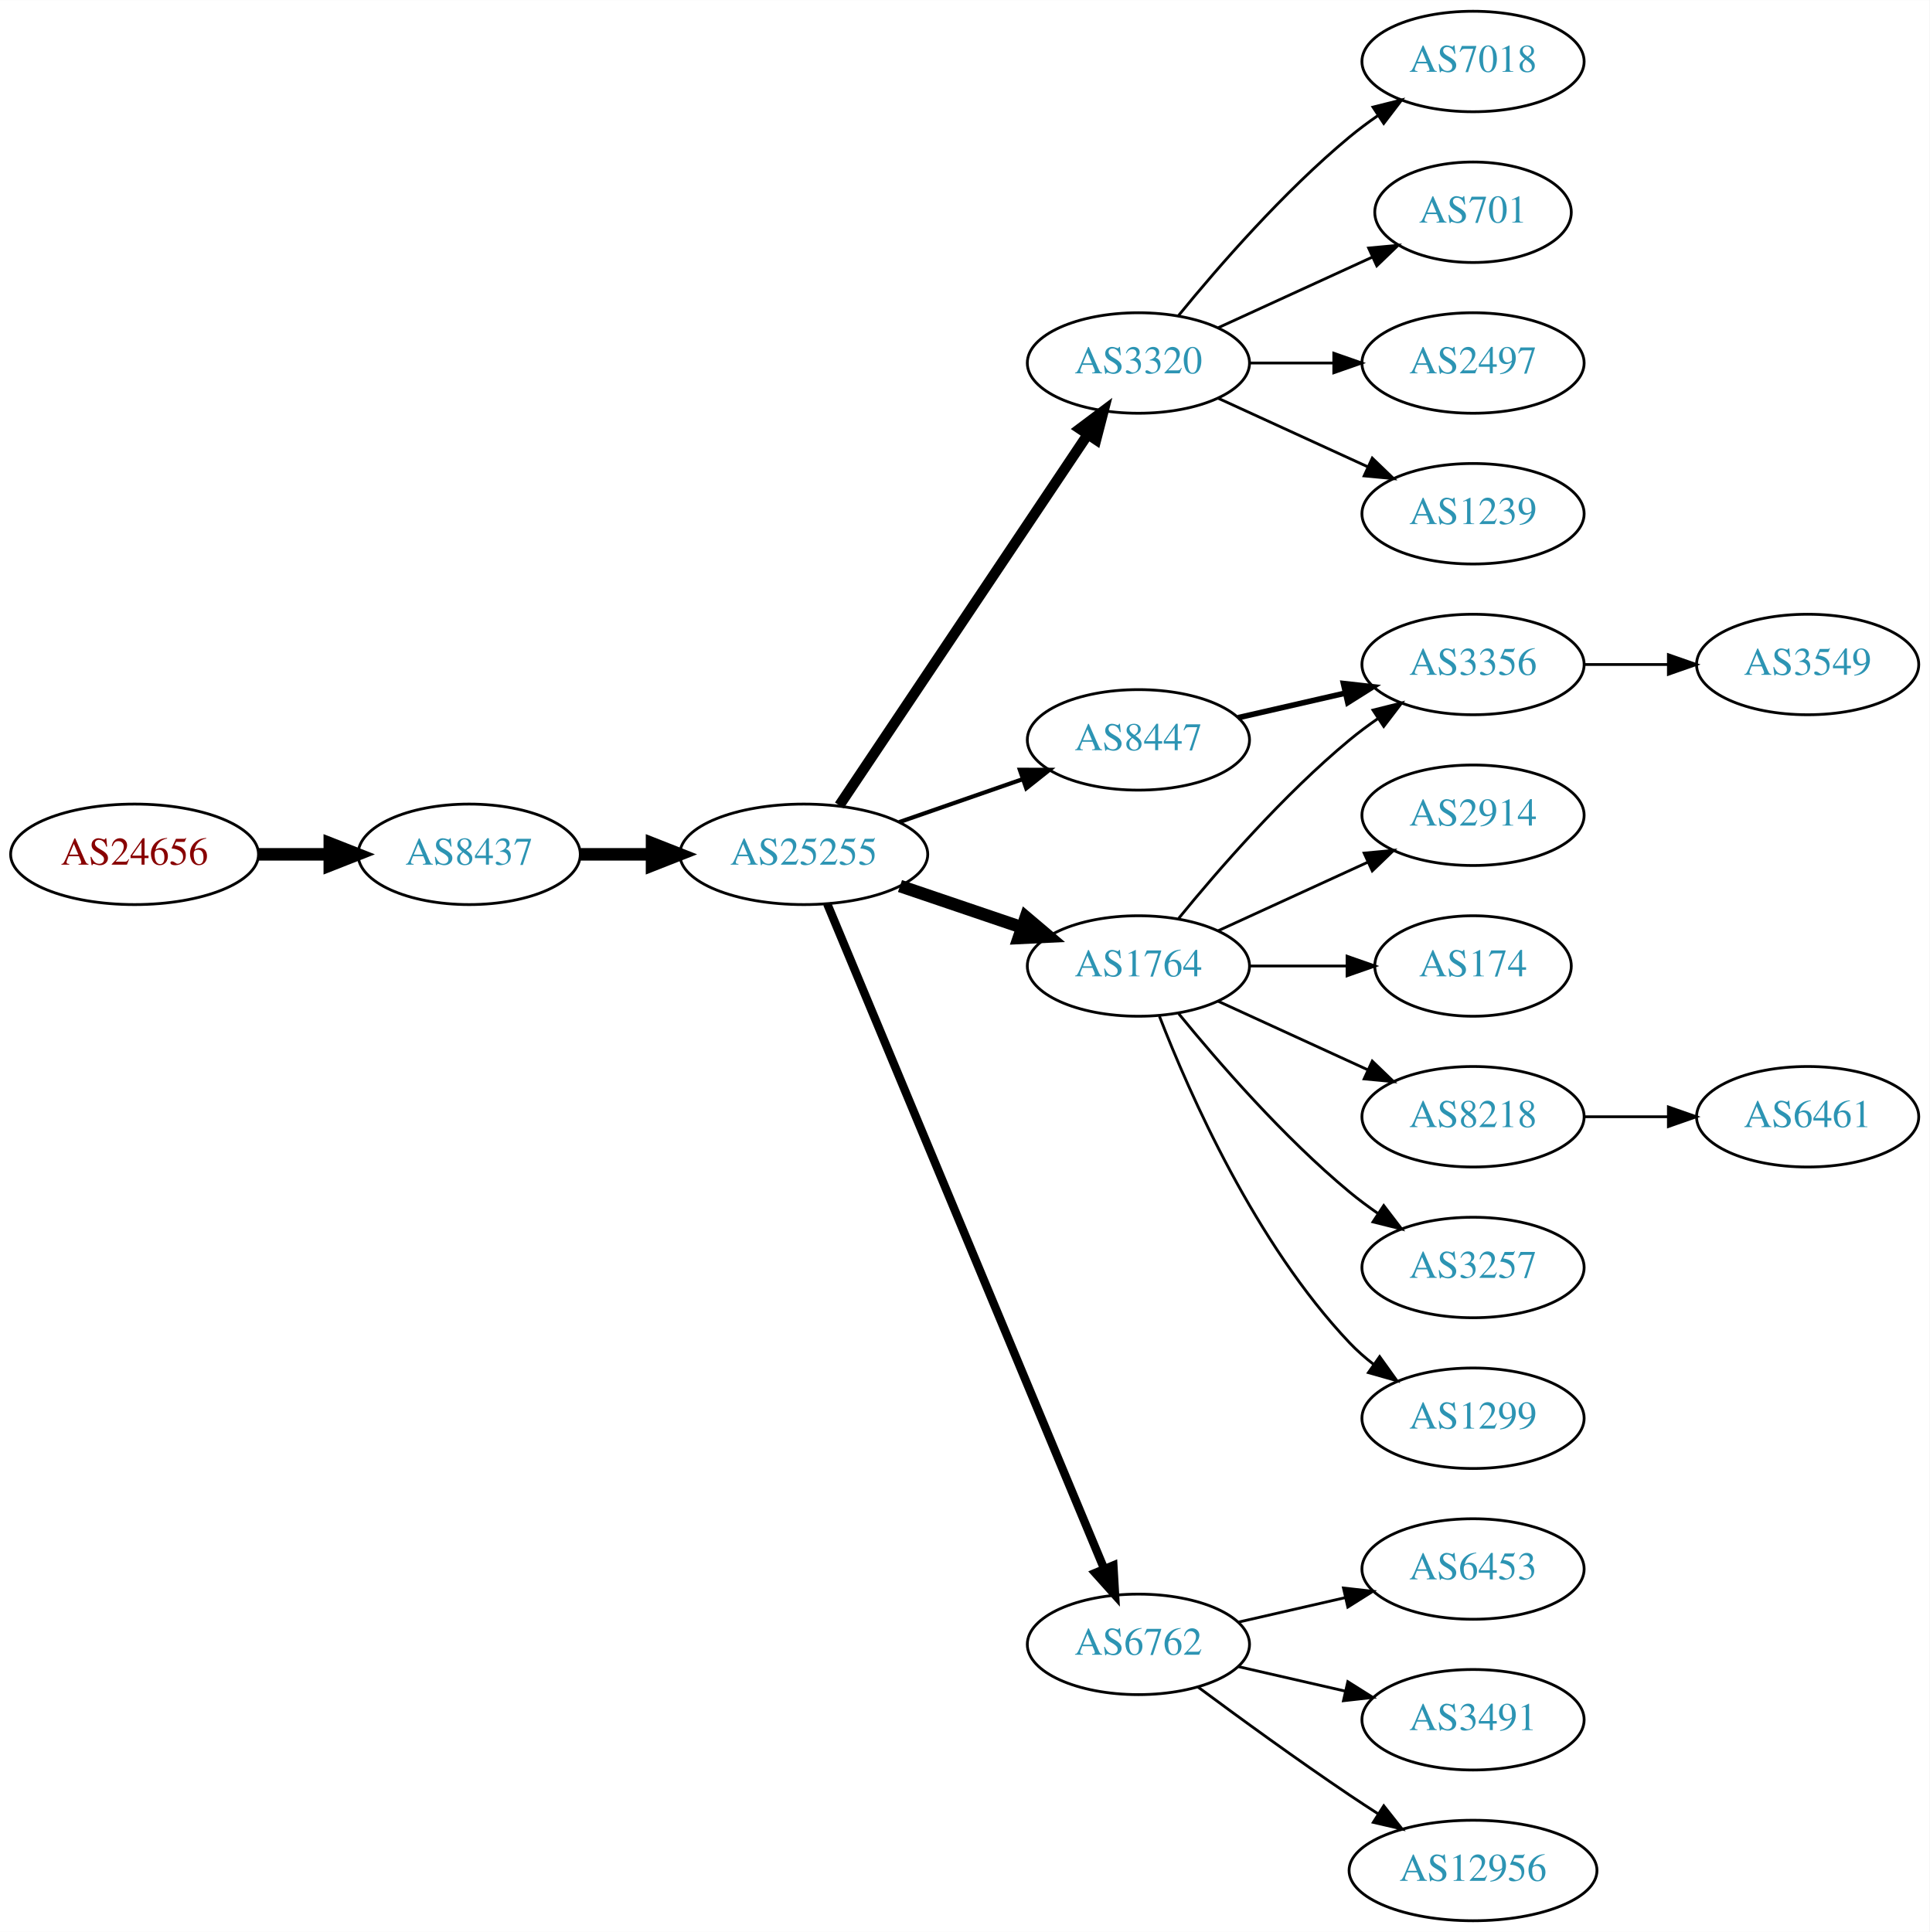
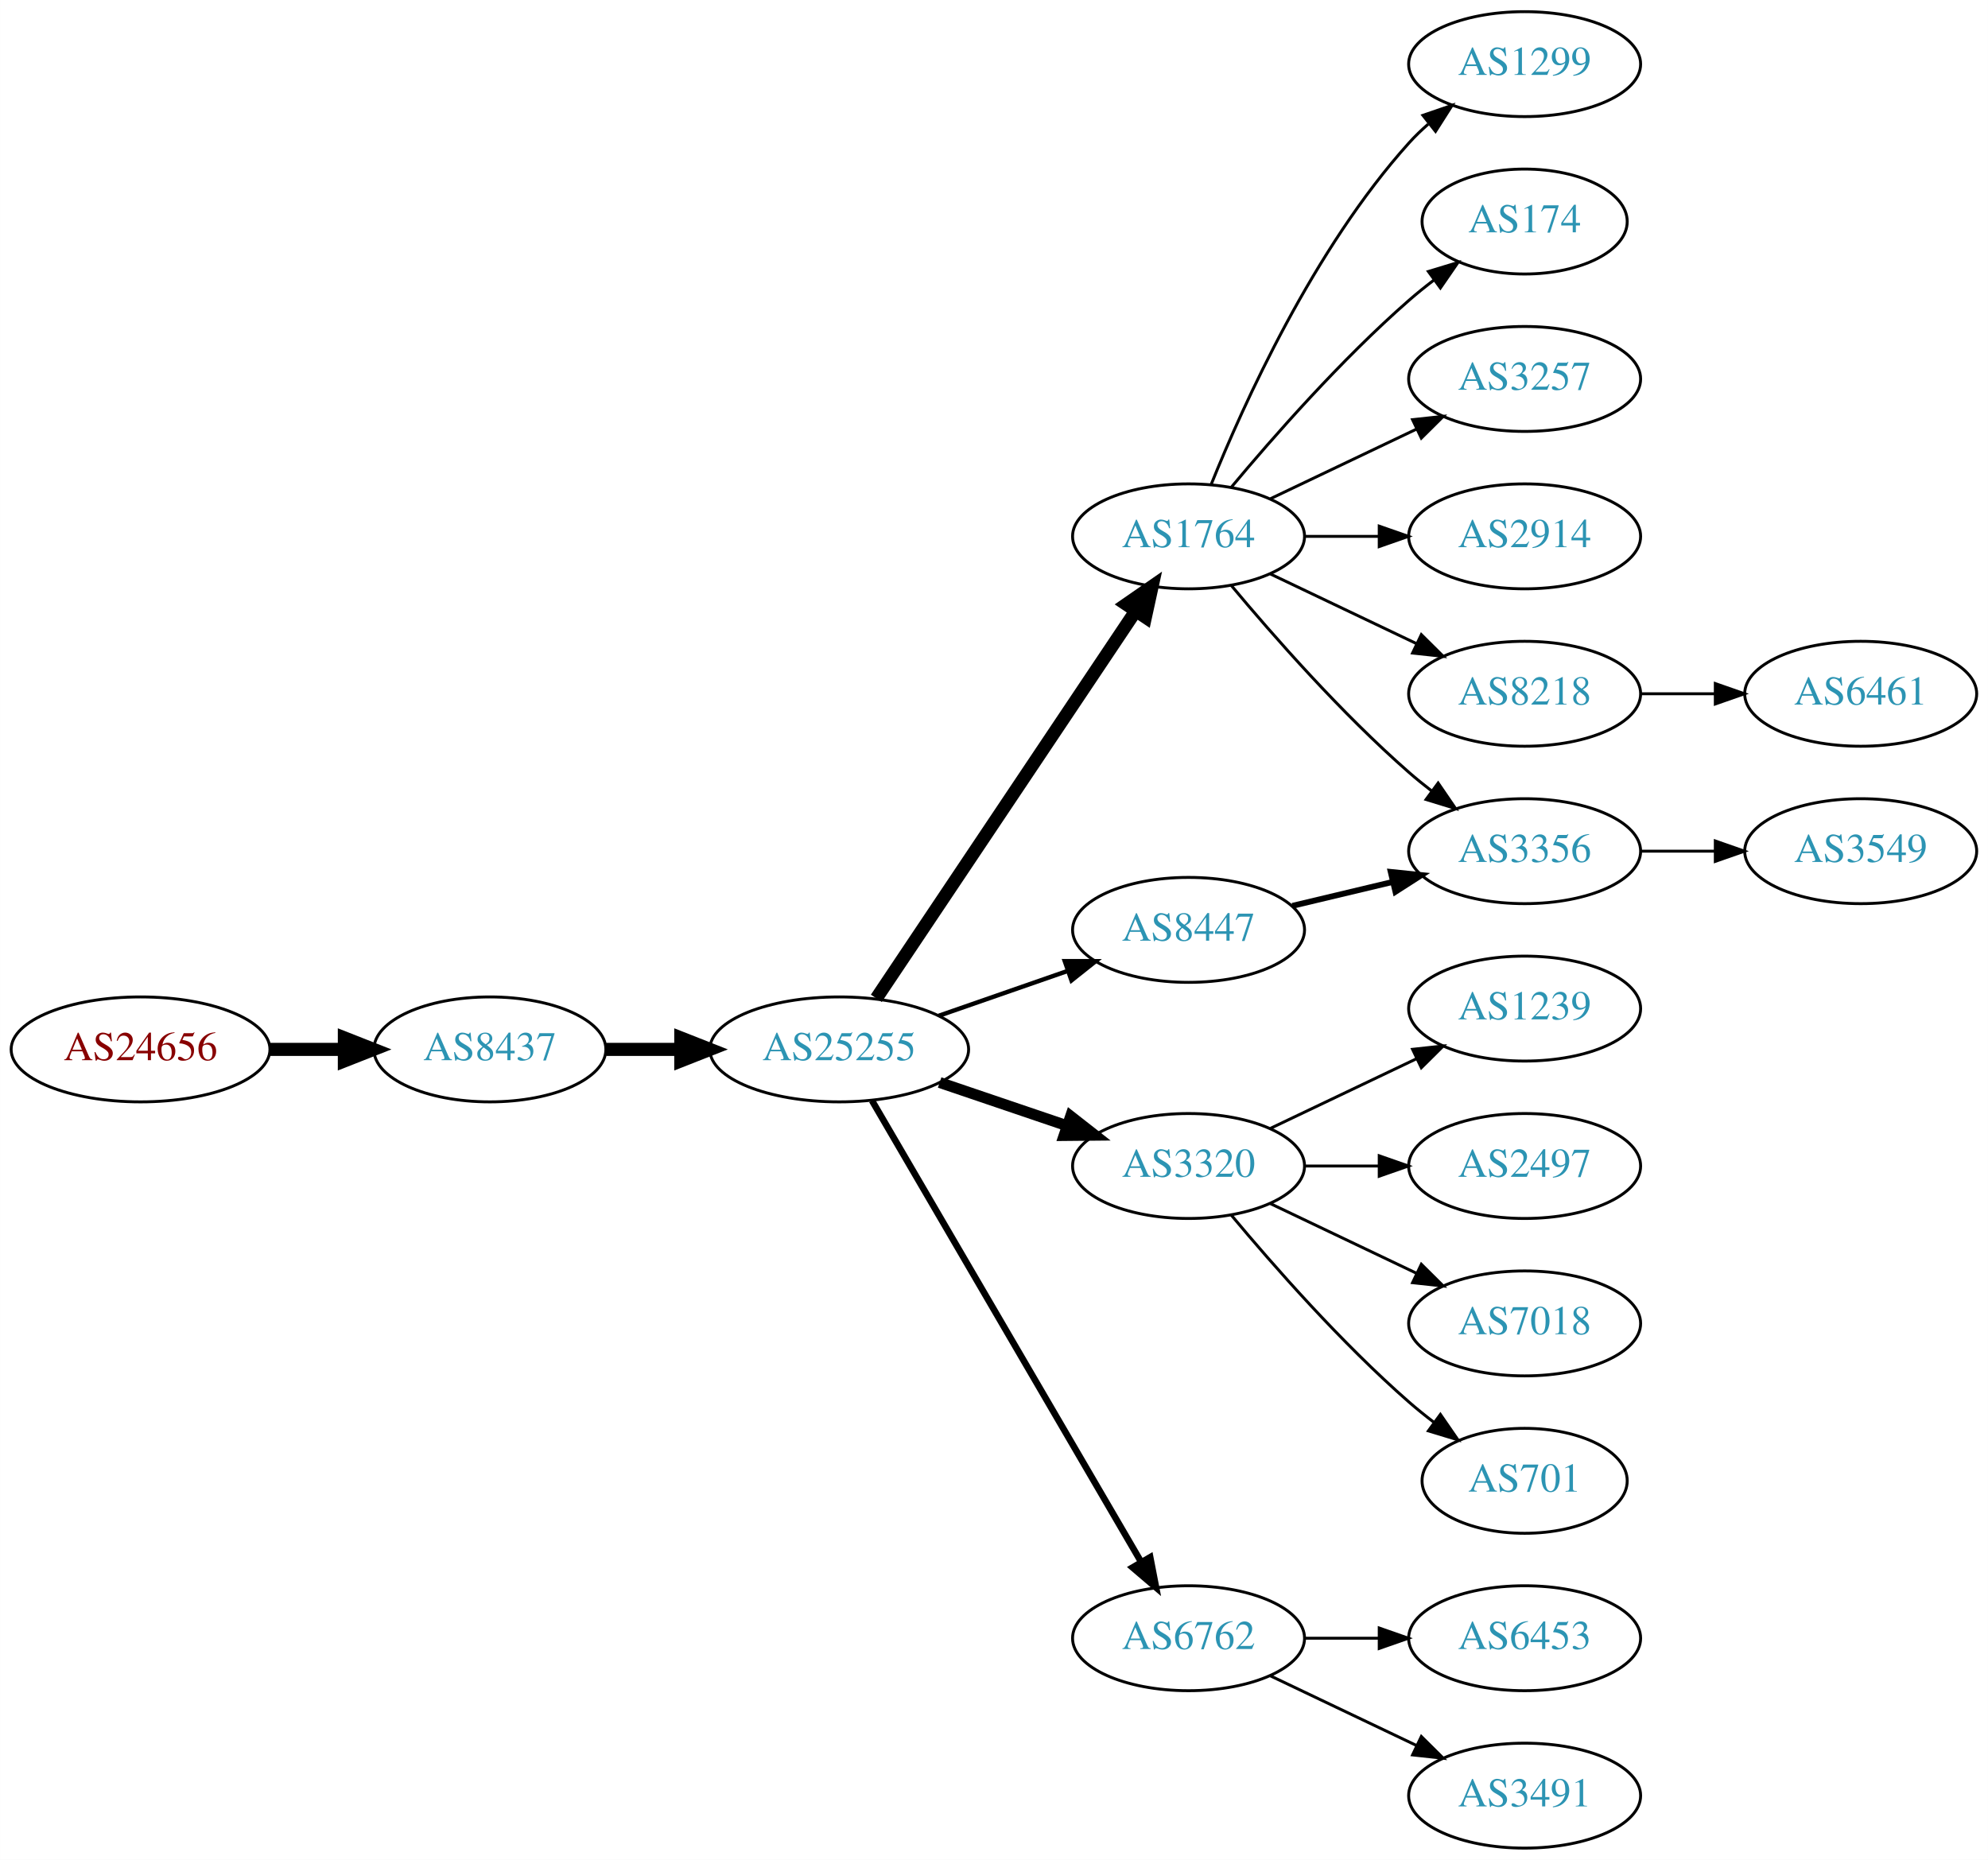
- <svg xmlns="http://www.w3.org/2000/svg" xmlns:xlink="http://www.w3.org/1999/xlink" width="691pt" height="692pt" viewBox="0.00 0.00 691.06 692.00">
-   <g id="graph0" class="graph" transform="scale(1 1) rotate(0) translate(4 688)">
-     <polygon fill="white" stroke="none" points="-4,4 -4,-688 687.055,-688 687.055,4 -4,4" />
+ <svg xmlns="http://www.w3.org/2000/svg" xmlns:xlink="http://www.w3.org/1999/xlink" width="682pt" height="638pt" viewBox="0.00 0.00 681.96 638.00">
+   <g id="graph0" class="graph" transform="scale(1 1) rotate(0) translate(4 634)">
+     <polygon fill="white" stroke="none" points="-4,4 -4,-634 677.956,-634 677.956,4 -4,4" />
    <g id="node1" class="node">
      <g id="a_node1">
        <a xlink:href="/asn/24656" xlink:title="AS24656 ~ ARZ Allgemeines Rechenzentrum GmbH [AT]">
-           <ellipse fill="#ffffff" stroke="black" cx="44.196" cy="-382" rx="44.393" ry="18" />
-           <text text-anchor="middle" x="44.196" y="-378.3" font-family="Times,serif" font-size="14.00" fill="#880000">AS24656</text>
+           <ellipse fill="#ffffff" stroke="black" cx="44.196" cy="-274" rx="44.393" ry="18" />
+           <text text-anchor="middle" x="44.196" y="-270.3" font-family="Times,serif" font-size="14.00" fill="#880000">AS24656</text>
        </a>
      </g>
    </g>
    <g id="node2" class="node">
      <g id="a_node2">
        <a xlink:href="/asn/8437" xlink:title="AS8437 ~ Hutchison Drei Austria GmbH [AT]">
-           <ellipse fill="#ffffff" stroke="black" cx="164.039" cy="-382" rx="39.794" ry="18" />
-           <text text-anchor="middle" x="164.039" y="-378.3" font-family="Times,serif" font-size="14.00" fill="#2c94b3">AS8437</text>
+           <ellipse fill="#ffffff" stroke="black" cx="164.039" cy="-274" rx="39.794" ry="18" />
+           <text text-anchor="middle" x="164.039" y="-270.3" font-family="Times,serif" font-size="14.00" fill="#2c94b3">AS8437</text>
        </a>
      </g>
    </g>
    <g id="edge1" class="edge">
-       <path fill="none" stroke="black" stroke-width="4.5" d="M88.407,-382C96.72,-382 105.482,-382 113.965,-382" />
-       <polygon fill="black" stroke="black" stroke-width="4.5" points="114.123,-385.938 124.123,-382 114.123,-378.063 114.123,-385.938" />
+       <path fill="none" stroke="black" stroke-width="4.5" d="M88.407,-274C96.72,-274 105.482,-274 113.965,-274" />
+       <polygon fill="black" stroke="black" stroke-width="4.5" points="114.123,-277.938 124.123,-274 114.123,-270.063 114.123,-277.938" />
    </g>
    <g id="node3" class="node">
      <g id="a_node3">
        <a xlink:href="/asn/25255" xlink:title="AS25255 ~ ==&gt; TELE2 AUSTRIA &lt;== [AT]">
-           <ellipse fill="#ffffff" stroke="black" cx="283.881" cy="-382" rx="44.393" ry="18" />
-           <text text-anchor="middle" x="283.881" y="-378.3" font-family="Times,serif" font-size="14.00" fill="#2c94b3">AS25255</text>
+           <ellipse fill="#ffffff" stroke="black" cx="283.881" cy="-274" rx="44.393" ry="18" />
+           <text text-anchor="middle" x="283.881" y="-270.3" font-family="Times,serif" font-size="14.00" fill="#2c94b3">AS25255</text>
        </a>
      </g>
    </g>
    <g id="edge2" class="edge">
-       <path fill="none" stroke="black" stroke-width="4.5" d="M203.951,-382C212.054,-382 220.729,-382 229.255,-382" />
-       <polygon fill="black" stroke="black" stroke-width="4.5" points="229.533,-385.938 239.533,-382 229.533,-378.063 229.533,-385.938" />
+       <path fill="none" stroke="black" stroke-width="4.5" d="M203.951,-274C212.054,-274 220.729,-274 229.255,-274" />
+       <polygon fill="black" stroke="black" stroke-width="4.5" points="229.533,-277.938 239.533,-274 229.533,-270.063 229.533,-277.938" />
    </g>
    <g id="node4" class="node">
      <g id="a_node4">
-         <a xlink:href="/asn/3320" xlink:title="AS3320 ~ DTAG [DE]">
-           <ellipse fill="#ffffff" stroke="black" cx="403.724" cy="-558" rx="39.794" ry="18" />
-           <text text-anchor="middle" x="403.724" y="-554.3" font-family="Times,serif" font-size="14.00" fill="#2c94b3">AS3320</text>
+         <a xlink:href="/asn/1764" xlink:title="AS1764 ~ NEXTLAYER-AS [AT]">
+           <ellipse fill="#ffffff" stroke="black" cx="403.724" cy="-450" rx="39.794" ry="18" />
+           <text text-anchor="middle" x="403.724" y="-446.3" font-family="Times,serif" font-size="14.00" fill="#2c94b3">AS1764</text>
        </a>
      </g>
    </g>
    <g id="edge3" class="edge">
-       <path fill="none" stroke="black" stroke-width="3.75" d="M296.611,-399.519C317.488,-430.699 361.176,-495.948 385.48,-532.245" />
-       <polygon fill="black" stroke="black" stroke-width="3.75" points="382.743,-534.449 391.215,-540.811 388.56,-530.555 382.743,-534.449" />
+       <path fill="none" stroke="black" stroke-width="4.5" d="M296.611,-291.519C317.488,-322.699 361.176,-387.948 385.48,-424.245" />
+       <polygon fill="black" stroke="black" stroke-width="4.5" points="382.379,-426.693 391.215,-432.811 388.923,-422.311 382.379,-426.693" />
    </g>
    <g id="node5" class="node">
      <g id="a_node5">
-         <a xlink:href="/asn/1764" xlink:title="AS1764 ~ NEXTLAYER-AS [AT]">
-           <ellipse fill="#ffffff" stroke="black" cx="403.724" cy="-342" rx="39.794" ry="18" />
-           <text text-anchor="middle" x="403.724" y="-338.3" font-family="Times,serif" font-size="14.00" fill="#2c94b3">AS1764</text>
+         <a xlink:href="/asn/3320" xlink:title="AS3320 ~ DTAG [DE]">
+           <ellipse fill="#ffffff" stroke="black" cx="403.724" cy="-234" rx="39.794" ry="18" />
+           <text text-anchor="middle" x="403.724" y="-230.3" font-family="Times,serif" font-size="14.00" fill="#2c94b3">AS3320</text>
        </a>
      </g>
    </g>
    <g id="edge4" class="edge">
-       <path fill="none" stroke="black" stroke-width="4.5" d="M318.335,-370.645C331.936,-366.028 347.778,-360.651 362.039,-355.81" />
-       <polygon fill="black" stroke="black" stroke-width="4.5" points="363.409,-359.503 371.613,-352.56 360.878,-352.046 363.409,-359.503" />
+       <path fill="none" stroke="black" stroke-width="3.75" d="M318.335,-262.645C331.936,-258.028 347.778,-252.651 362.039,-247.81" />
+       <polygon fill="black" stroke="black" stroke-width="3.75" points="363.268,-251.089 371.613,-244.56 361.018,-244.46 363.268,-251.089" />
    </g>
    <g id="node6" class="node">
      <g id="a_node6">
-         <a xlink:href="/asn/8447" xlink:title="AS8447 ~ A1 Telekom Austria AG [AT]">
-           <ellipse fill="#ffffff" stroke="black" cx="403.724" cy="-423" rx="39.794" ry="18" />
-           <text text-anchor="middle" x="403.724" y="-419.3" font-family="Times,serif" font-size="14.00" fill="#2c94b3">AS8447</text>
+         <a xlink:href="/asn/6762" xlink:title="AS6762 ~ TELECOM ITALIA SPARKLE S.p.A. [IT]">
+           <ellipse fill="#ffffff" stroke="black" cx="403.724" cy="-72" rx="39.794" ry="18" />
+           <text text-anchor="middle" x="403.724" y="-68.3" font-family="Times,serif" font-size="14.00" fill="#2c94b3">AS6762</text>
        </a>
      </g>
    </g>
    <g id="edge5" class="edge">
-       <path fill="none" stroke="black" stroke-width="1.5" d="M318.021,-393.53C331.738,-398.302 347.777,-403.883 362.187,-408.896" />
-       <polygon fill="black" stroke="black" stroke-width="1.5" points="361.259,-412.279 371.853,-412.26 363.559,-405.668 361.259,-412.279" />
+       <path fill="none" stroke="black" stroke-width="2.25" d="M295.133,-256.427C315.905,-220.821 363.053,-140.002 387.455,-98.173" />
+       <polygon fill="black" stroke="black" stroke-width="2.25" points="390.564,-99.79 392.58,-89.388 384.518,-96.262 390.564,-99.79" />
    </g>
    <g id="node7" class="node">
      <g id="a_node7">
-         <a xlink:href="/asn/6762" xlink:title="AS6762 ~ TELECOM ITALIA SPARKLE S.p.A. [IT]">
-           <ellipse fill="#ffffff" stroke="black" cx="403.724" cy="-99" rx="39.794" ry="18" />
-           <text text-anchor="middle" x="403.724" y="-95.3" font-family="Times,serif" font-size="14.00" fill="#2c94b3">AS6762</text>
+         <a xlink:href="/asn/8447" xlink:title="AS8447 ~ A1 Telekom Austria AG [AT]">
+           <ellipse fill="#ffffff" stroke="black" cx="403.724" cy="-315" rx="39.794" ry="18" />
+           <text text-anchor="middle" x="403.724" y="-311.3" font-family="Times,serif" font-size="14.00" fill="#2c94b3">AS8447</text>
        </a>
      </g>
    </g>
    <g id="edge6" class="edge">
-       <path fill="none" stroke="black" stroke-width="3" d="M292.253,-364.297C312.217,-316.353 367.437,-183.741 391.393,-126.212" />
-       <polygon fill="black" stroke="black" stroke-width="3" points="394.742,-127.273 395.355,-116.696 388.28,-124.582 394.742,-127.273" />
-     </g>
-     <g id="node17" class="node">
-       <g id="a_node17">
-         <a xlink:href="/asn/7018" xlink:title="AS7018 ~ AT&amp;T Services, Inc. [US]">
-           <ellipse fill="#ffffff" stroke="black" cx="523.566" cy="-666" rx="39.794" ry="18" />
-           <text text-anchor="middle" x="523.566" y="-662.3" font-family="Times,serif" font-size="14.00" fill="#2c94b3">AS7018</text>
-         </a>
-       </g>
-     </g>
-     <g id="edge17" class="edge">
-       <path fill="none" stroke="black" d="M418.143,-575.065C432.257,-592.375 455.672,-619.345 479.37,-639 482.587,-641.668 486.087,-644.27 489.658,-646.741" />
-       <polygon fill="black" stroke="black" points="487.735,-649.666 498.014,-652.236 491.581,-643.817 487.735,-649.666" />
-     </g>
-     <g id="node18" class="node">
-       <g id="a_node18">
-         <a xlink:href="/asn/701" xlink:title="AS701 ~ UUNET [US]">
-           <ellipse fill="#ffffff" stroke="black" cx="523.566" cy="-612" rx="35.194" ry="18" />
-           <text text-anchor="middle" x="523.566" y="-608.3" font-family="Times,serif" font-size="14.00" fill="#2c94b3">AS701</text>
-         </a>
-       </g>
-     </g>
-     <g id="edge18" class="edge">
-       <path fill="none" stroke="black" d="M432.353,-570.661C448.769,-578.183 469.75,-587.798 487.347,-595.861" />
-       <polygon fill="black" stroke="black" points="486.176,-599.174 496.725,-600.158 489.092,-592.811 486.176,-599.174" />
-     </g>
-     <g id="node19" class="node">
-       <g id="a_node19">
-         <a xlink:href="/asn/2497" xlink:title="AS2497 ~ Internet Initiative Japan Inc. [JP]">
-           <ellipse fill="#ffffff" stroke="black" cx="523.566" cy="-558" rx="39.794" ry="18" />
-           <text text-anchor="middle" x="523.566" y="-554.3" font-family="Times,serif" font-size="14.00" fill="#2c94b3">AS2497</text>
-         </a>
-       </g>
-     </g>
-     <g id="edge19" class="edge">
-       <path fill="none" stroke="black" d="M443.636,-558C453.19,-558 463.539,-558 473.502,-558" />
-       <polygon fill="black" stroke="black" points="473.695,-561.5 483.695,-558 473.694,-554.5 473.695,-561.5" />
-     </g>
-     <g id="node20" class="node">
-       <g id="a_node20">
-         <a xlink:href="/asn/1239" xlink:title="AS1239 ~ Sprint [US]">
-           <ellipse fill="#ffffff" stroke="black" cx="523.566" cy="-504" rx="39.794" ry="18" />
-           <text text-anchor="middle" x="523.566" y="-500.3" font-family="Times,serif" font-size="14.00" fill="#2c94b3">AS1239</text>
-         </a>
-       </g>
-     </g>
-     <g id="edge20" class="edge">
-       <path fill="none" stroke="black" d="M432.353,-545.339C448.31,-538.027 468.58,-528.739 485.863,-520.819" />
-       <polygon fill="black" stroke="black" points="487.478,-523.929 495.111,-516.581 484.562,-517.565 487.478,-523.929" />
+       <path fill="none" stroke="black" stroke-width="1.5" d="M318.021,-285.53C331.738,-290.302 347.777,-295.883 362.187,-300.896" />
+       <polygon fill="black" stroke="black" stroke-width="1.5" points="361.259,-304.279 371.853,-304.26 363.559,-297.668 361.259,-304.279" />
    </g>
    <g id="node8" class="node">
      <g id="a_node8">
-         <a xlink:href="/asn/2914" xlink:title="AS2914 ~ NTT America, Inc. [US]">
-           <ellipse fill="#ffffff" stroke="black" cx="523.566" cy="-396" rx="39.794" ry="18" />
-           <text text-anchor="middle" x="523.566" y="-392.3" font-family="Times,serif" font-size="14.00" fill="#2c94b3">AS2914</text>
+         <a xlink:href="/asn/1299" xlink:title="AS1299 ~ Telia Carrier [EU]">
+           <ellipse fill="#ffffff" stroke="black" cx="519.017" cy="-612" rx="39.794" ry="18" />
+           <text text-anchor="middle" x="519.017" y="-608.3" font-family="Times,serif" font-size="14.00" fill="#2c94b3">AS1299</text>
        </a>
      </g>
    </g>
    <g id="edge7" class="edge">
-       <path fill="none" stroke="black" d="M432.353,-354.661C448.31,-361.973 468.58,-371.261 485.863,-379.181" />
-       <polygon fill="black" stroke="black" points="484.562,-382.435 495.111,-383.419 487.478,-376.071 484.562,-382.435" />
+       <path fill="none" stroke="black" d="M411.472,-467.787C422.523,-495.243 446.576,-548.578 479.37,-585 481.373,-587.224 483.591,-589.363 485.924,-591.397" />
+       <polygon fill="black" stroke="black" points="484.122,-594.433 494.143,-597.873 488.454,-588.935 484.122,-594.433" />
    </g>
    <g id="node9" class="node">
      <g id="a_node9">
        <a xlink:href="/asn/174" xlink:title="AS174 ~ Cogent Communications [US]">
-           <ellipse fill="#ffffff" stroke="black" cx="523.566" cy="-342" rx="35.194" ry="18" />
-           <text text-anchor="middle" x="523.566" y="-338.3" font-family="Times,serif" font-size="14.00" fill="#2c94b3">AS174</text>
+           <ellipse fill="#ffffff" stroke="black" cx="519.017" cy="-558" rx="35.194" ry="18" />
+           <text text-anchor="middle" x="519.017" y="-554.3" font-family="Times,serif" font-size="14.00" fill="#2c94b3">AS174</text>
        </a>
      </g>
    </g>
    <g id="edge8" class="edge">
-       <path fill="none" stroke="black" d="M443.636,-342C454.723,-342 466.883,-342 478.265,-342" />
-       <polygon fill="black" stroke="black" points="478.447,-345.5 488.447,-342 478.447,-338.5 478.447,-345.5" />
+       <path fill="none" stroke="black" d="M418.354,-466.817C432.636,-483.929 456.183,-510.745 479.37,-531 482.04,-533.332 484.913,-535.648 487.843,-537.886" />
+       <polygon fill="black" stroke="black" points="485.994,-540.87 496.134,-543.939 490.121,-535.216 485.994,-540.87" />
    </g>
    <g id="node10" class="node">
      <g id="a_node10">
-         <a xlink:href="/asn/3356" xlink:title="AS3356 ~ Level 3 Parent, LLC [US]">
-           <ellipse fill="#ffffff" stroke="black" cx="523.566" cy="-450" rx="39.794" ry="18" />
-           <text text-anchor="middle" x="523.566" y="-446.3" font-family="Times,serif" font-size="14.00" fill="#2c94b3">AS3356</text>
+         <a xlink:href="/asn/3257" xlink:title="AS3257 ~ GTT [DE]">
+           <ellipse fill="#ffffff" stroke="black" cx="519.017" cy="-504" rx="39.794" ry="18" />
+           <text text-anchor="middle" x="519.017" y="-500.3" font-family="Times,serif" font-size="14.00" fill="#2c94b3">AS3257</text>
        </a>
      </g>
    </g>
    <g id="edge9" class="edge">
-       <path fill="none" stroke="black" d="M418.143,-359.065C432.257,-376.375 455.672,-403.345 479.37,-423 482.587,-425.668 486.087,-428.27 489.658,-430.741" />
-       <polygon fill="black" stroke="black" points="487.735,-433.666 498.014,-436.236 491.581,-427.817 487.735,-433.666" />
+       <path fill="none" stroke="black" d="M431.86,-462.934C446.854,-470.081 465.675,-479.052 481.898,-486.785" />
+       <polygon fill="black" stroke="black" points="480.569,-490.028 491.102,-491.171 483.581,-483.709 480.569,-490.028" />
    </g>
    <g id="node11" class="node">
      <g id="a_node11">
-         <a xlink:href="/asn/8218" xlink:title="AS8218 ~ legacy Neotelecoms [FR]">
-           <ellipse fill="#ffffff" stroke="black" cx="523.566" cy="-288" rx="39.794" ry="18" />
-           <text text-anchor="middle" x="523.566" y="-284.3" font-family="Times,serif" font-size="14.00" fill="#2c94b3">AS8218</text>
+         <a xlink:href="/asn/2914" xlink:title="AS2914 ~ NTT America, Inc. [US]">
+           <ellipse fill="#ffffff" stroke="black" cx="519.017" cy="-450" rx="39.794" ry="18" />
+           <text text-anchor="middle" x="519.017" y="-446.3" font-family="Times,serif" font-size="14.00" fill="#2c94b3">AS2914</text>
        </a>
      </g>
    </g>
    <g id="edge10" class="edge">
-       <path fill="none" stroke="black" d="M432.353,-329.339C448.31,-322.027 468.58,-312.739 485.863,-304.819" />
-       <polygon fill="black" stroke="black" points="487.478,-307.929 495.111,-300.581 484.562,-301.565 487.478,-307.929" />
+       <path fill="none" stroke="black" d="M443.396,-450C451.599,-450 460.363,-450 468.895,-450" />
+       <polygon fill="black" stroke="black" points="469.134,-453.5 479.134,-450 469.134,-446.5 469.134,-453.5" />
    </g>
    <g id="node12" class="node">
      <g id="a_node12">
-         <a xlink:href="/asn/3257" xlink:title="AS3257 ~ GTT [DE]">
-           <ellipse fill="#ffffff" stroke="black" cx="523.566" cy="-234" rx="39.794" ry="18" />
-           <text text-anchor="middle" x="523.566" y="-230.3" font-family="Times,serif" font-size="14.00" fill="#2c94b3">AS3257</text>
+         <a xlink:href="/asn/8218" xlink:title="AS8218 ~ legacy Neotelecoms [FR]">
+           <ellipse fill="#ffffff" stroke="black" cx="519.017" cy="-396" rx="39.794" ry="18" />
+           <text text-anchor="middle" x="519.017" y="-392.3" font-family="Times,serif" font-size="14.00" fill="#2c94b3">AS8218</text>
        </a>
      </g>
    </g>
    <g id="edge11" class="edge">
-       <path fill="none" stroke="black" d="M418.143,-324.935C432.257,-307.625 455.672,-280.655 479.37,-261 482.587,-258.332 486.087,-255.73 489.658,-253.259" />
-       <polygon fill="black" stroke="black" points="491.581,-256.183 498.014,-247.764 487.735,-250.334 491.581,-256.183" />
+       <path fill="none" stroke="black" d="M431.86,-437.066C446.854,-429.919 465.675,-420.948 481.898,-413.215" />
+       <polygon fill="black" stroke="black" points="483.581,-416.291 491.102,-408.829 480.569,-409.972 483.581,-416.291" />
    </g>
    <g id="node13" class="node">
      <g id="a_node13">
-         <a xlink:href="/asn/1299" xlink:title="AS1299 ~ Telia Carrier [EU]">
-           <ellipse fill="#ffffff" stroke="black" cx="523.566" cy="-180" rx="39.794" ry="18" />
-           <text text-anchor="middle" x="523.566" y="-176.3" font-family="Times,serif" font-size="14.00" fill="#2c94b3">AS1299</text>
+         <a xlink:href="/asn/3356" xlink:title="AS3356 ~ Level 3 Parent, LLC [US]">
+           <ellipse fill="#ffffff" stroke="black" cx="519.017" cy="-342" rx="39.794" ry="18" />
+           <text text-anchor="middle" x="519.017" y="-338.3" font-family="Times,serif" font-size="14.00" fill="#2c94b3">AS3356</text>
        </a>
      </g>
    </g>
    <g id="edge12" class="edge">
-       <path fill="none" stroke="black" d="M411.247,-324.006C421.997,-296.272 445.655,-242.571 479.37,-207 481.956,-204.272 484.874,-201.706 487.942,-199.323" />
-       <polygon fill="black" stroke="black" points="490.12,-202.07 496.29,-193.457 486.096,-196.342 490.12,-202.07" />
-     </g>
-     <g id="edge13" class="edge">
-       <path fill="none" stroke="black" stroke-width="2" d="M439.443,-430.955C451.443,-433.704 465.064,-436.825 477.756,-439.733" />
-       <polygon fill="black" stroke="black" stroke-width="2" points="477.159,-443.187 487.688,-442.009 478.722,-436.364 477.159,-443.187" />
+       <path fill="none" stroke="black" d="M418.354,-433.183C432.636,-416.071 456.183,-389.255 479.37,-369 481.836,-366.846 484.475,-364.706 487.172,-362.628" />
+       <polygon fill="black" stroke="black" points="489.345,-365.375 495.326,-356.63 485.197,-359.736 489.345,-365.375" />
    </g>
    <g id="node14" class="node">
      <g id="a_node14">
-         <a xlink:href="/asn/6453" xlink:title="AS6453 ~ TATA COMMUNICATIONS (AMERICA) INC [US]">
-           <ellipse fill="#ffffff" stroke="black" cx="523.566" cy="-126" rx="39.794" ry="18" />
-           <text text-anchor="middle" x="523.566" y="-122.3" font-family="Times,serif" font-size="14.00" fill="#2c94b3">AS6453</text>
-         </a>
-       </g>
-     </g>
-     <g id="edge14" class="edge">
-       <path fill="none" stroke="black" d="M439.443,-106.955C451.443,-109.704 465.064,-112.825 477.756,-115.733" />
-       <polygon fill="black" stroke="black" points="477.159,-119.187 487.688,-118.009 478.722,-112.364 477.159,-119.187" />
+         <a xlink:href="/asn/1239" xlink:title="AS1239 ~ Sprint [US]">
+           <ellipse fill="#ffffff" stroke="black" cx="519.017" cy="-288" rx="39.794" ry="18" />
+           <text text-anchor="middle" x="519.017" y="-284.3" font-family="Times,serif" font-size="14.00" fill="#2c94b3">AS1239</text>
+         </a>
+       </g>
+     </g>
+     <g id="edge13" class="edge">
+       <path fill="none" stroke="black" d="M431.86,-246.934C446.854,-254.081 465.675,-263.052 481.898,-270.785" />
+       <polygon fill="black" stroke="black" points="480.569,-274.028 491.102,-275.171 483.581,-267.709 480.569,-274.028" />
    </g>
    <g id="node15" class="node">
      <g id="a_node15">
-         <a xlink:href="/asn/3491" xlink:title="AS3491 ~ PCCW Global, Inc. [US]">
-           <ellipse fill="#ffffff" stroke="black" cx="523.566" cy="-72" rx="39.794" ry="18" />
-           <text text-anchor="middle" x="523.566" y="-68.3" font-family="Times,serif" font-size="14.00" fill="#2c94b3">AS3491</text>
-         </a>
-       </g>
-     </g>
-     <g id="edge15" class="edge">
-       <path fill="none" stroke="black" d="M439.443,-91.045C451.443,-88.296 465.064,-85.175 477.756,-82.267" />
-       <polygon fill="black" stroke="black" points="478.722,-85.636 487.688,-79.991 477.159,-78.813 478.722,-85.636" />
+         <a xlink:href="/asn/2497" xlink:title="AS2497 ~ Internet Initiative Japan Inc. [JP]">
+           <ellipse fill="#ffffff" stroke="black" cx="519.017" cy="-234" rx="39.794" ry="18" />
+           <text text-anchor="middle" x="519.017" y="-230.3" font-family="Times,serif" font-size="14.00" fill="#2c94b3">AS2497</text>
+         </a>
+       </g>
+     </g>
+     <g id="edge14" class="edge">
+       <path fill="none" stroke="black" d="M443.396,-234C451.599,-234 460.363,-234 468.895,-234" />
+       <polygon fill="black" stroke="black" points="469.134,-237.5 479.134,-234 469.134,-230.5 469.134,-237.5" />
    </g>
    <g id="node16" class="node">
      <g id="a_node16">
-         <a xlink:href="/asn/12956" xlink:title="AS12956 ~ TELXIUS [ES]">
-           <ellipse fill="#ffffff" stroke="black" cx="523.566" cy="-18" rx="44.393" ry="18" />
-           <text text-anchor="middle" x="523.566" y="-14.3" font-family="Times,serif" font-size="14.00" fill="#2c94b3">AS12956</text>
+         <a xlink:href="/asn/7018" xlink:title="AS7018 ~ AT&amp;T Services, Inc. [US]">
+           <ellipse fill="#ffffff" stroke="black" cx="519.017" cy="-180" rx="39.794" ry="18" />
+           <text text-anchor="middle" x="519.017" y="-176.3" font-family="Times,serif" font-size="14.00" fill="#2c94b3">AS7018</text>
+         </a>
+       </g>
+     </g>
+     <g id="edge15" class="edge">
+       <path fill="none" stroke="black" d="M431.86,-221.066C446.854,-213.919 465.675,-204.948 481.898,-197.215" />
+       <polygon fill="black" stroke="black" points="483.581,-200.291 491.102,-192.829 480.569,-193.972 483.581,-200.291" />
+     </g>
+     <g id="node17" class="node">
+       <g id="a_node17">
+         <a xlink:href="/asn/701" xlink:title="AS701 ~ UUNET [US]">
+           <ellipse fill="#ffffff" stroke="black" cx="519.017" cy="-126" rx="35.194" ry="18" />
+           <text text-anchor="middle" x="519.017" y="-122.3" font-family="Times,serif" font-size="14.00" fill="#2c94b3">AS701</text>
        </a>
      </g>
    </g>
    <g id="edge16" class="edge">
-       <path fill="none" stroke="black" d="M425.054,-83.723C439.916,-72.696 460.661,-57.593 479.37,-45 482.66,-42.785 486.123,-40.518 489.597,-38.285" />
-       <polygon fill="black" stroke="black" points="491.594,-41.163 498.165,-32.852 487.845,-35.252 491.594,-41.163" />
-     </g>
-     <g id="node22" class="node">
-       <g id="a_node22">
-         <a xlink:href="/asn/3549" xlink:title="AS3549 ~ Level 3 Parent, LLC [US]">
-           <ellipse fill="#ffffff" stroke="black" cx="643.409" cy="-450" rx="39.794" ry="18" />
-           <text text-anchor="middle" x="643.409" y="-446.3" font-family="Times,serif" font-size="14.00" fill="#2c94b3">AS3549</text>
-         </a>
-       </g>
-     </g>
-     <g id="edge22" class="edge">
-       <path fill="none" stroke="black" d="M563.479,-450C573.032,-450 583.382,-450 593.345,-450" />
-       <polygon fill="black" stroke="black" points="593.537,-453.5 603.537,-450 593.537,-446.5 593.537,-453.5" />
+       <path fill="none" stroke="black" d="M418.354,-217.183C432.636,-200.071 456.183,-173.255 479.37,-153 482.04,-150.668 484.913,-148.352 487.843,-146.114" />
+       <polygon fill="black" stroke="black" points="490.121,-148.784 496.134,-140.061 485.994,-143.13 490.121,-148.784" />
+     </g>
+     <g id="node18" class="node">
+       <g id="a_node18">
+         <a xlink:href="/asn/6453" xlink:title="AS6453 ~ TATA COMMUNICATIONS (AMERICA) INC [US]">
+           <ellipse fill="#ffffff" stroke="black" cx="519.017" cy="-72" rx="39.794" ry="18" />
+           <text text-anchor="middle" x="519.017" y="-68.3" font-family="Times,serif" font-size="14.00" fill="#2c94b3">AS6453</text>
+         </a>
+       </g>
+     </g>
+     <g id="edge17" class="edge">
+       <path fill="none" stroke="black" d="M443.396,-72C451.599,-72 460.363,-72 468.895,-72" />
+       <polygon fill="black" stroke="black" points="469.134,-75.5 479.134,-72 469.134,-68.5 469.134,-75.5" />
+     </g>
+     <g id="node19" class="node">
+       <g id="a_node19">
+         <a xlink:href="/asn/3491" xlink:title="AS3491 ~ PCCW Global, Inc. [US]">
+           <ellipse fill="#ffffff" stroke="black" cx="519.017" cy="-18" rx="39.794" ry="18" />
+           <text text-anchor="middle" x="519.017" y="-14.3" font-family="Times,serif" font-size="14.00" fill="#2c94b3">AS3491</text>
+         </a>
+       </g>
+     </g>
+     <g id="edge18" class="edge">
+       <path fill="none" stroke="black" d="M431.86,-59.066C446.854,-51.919 465.675,-42.948 481.898,-35.215" />
+       <polygon fill="black" stroke="black" points="483.581,-38.291 491.102,-30.829 480.569,-31.972 483.581,-38.291" />
+     </g>
+     <g id="edge20" class="edge">
+       <path fill="none" stroke="black" stroke-width="2" d="M439.331,-323.248C450.202,-325.838 462.357,-328.735 473.799,-331.462" />
+       <polygon fill="black" stroke="black" stroke-width="2" points="473.082,-334.889 483.621,-333.803 474.705,-328.08 473.082,-334.889" />
+     </g>
+     <g id="node20" class="node">
+       <g id="a_node20">
+         <a xlink:href="/asn/6461" xlink:title="AS6461 ~ Zayo Bandwidth [US]">
+           <ellipse fill="#ffffff" stroke="black" cx="634.31" cy="-396" rx="39.794" ry="18" />
+           <text text-anchor="middle" x="634.31" y="-392.3" font-family="Times,serif" font-size="14.00" fill="#2c94b3">AS6461</text>
+         </a>
+       </g>
+     </g>
+     <g id="edge19" class="edge">
+       <path fill="none" stroke="black" d="M558.689,-396C566.892,-396 575.656,-396 584.188,-396" />
+       <polygon fill="black" stroke="black" points="584.427,-399.5 594.427,-396 584.427,-392.5 584.427,-399.5" />
    </g>
    <g id="node21" class="node">
      <g id="a_node21">
-         <a xlink:href="/asn/6461" xlink:title="AS6461 ~ Zayo Bandwidth [US]">
-           <ellipse fill="#ffffff" stroke="black" cx="643.409" cy="-288" rx="39.794" ry="18" />
-           <text text-anchor="middle" x="643.409" y="-284.3" font-family="Times,serif" font-size="14.00" fill="#2c94b3">AS6461</text>
+         <a xlink:href="/asn/3549" xlink:title="AS3549 ~ Level 3 Parent, LLC [US]">
+           <ellipse fill="#ffffff" stroke="black" cx="634.31" cy="-342" rx="39.794" ry="18" />
+           <text text-anchor="middle" x="634.31" y="-338.3" font-family="Times,serif" font-size="14.00" fill="#2c94b3">AS3549</text>
        </a>
      </g>
    </g>
    <g id="edge21" class="edge">
-       <path fill="none" stroke="black" d="M563.479,-288C573.032,-288 583.382,-288 593.345,-288" />
-       <polygon fill="black" stroke="black" points="593.537,-291.5 603.537,-288 593.537,-284.5 593.537,-291.5" />
+       <path fill="none" stroke="black" d="M558.689,-342C566.892,-342 575.656,-342 584.188,-342" />
+       <polygon fill="black" stroke="black" points="584.427,-345.5 594.427,-342 584.427,-338.5 584.427,-345.5" />
    </g>
  </g>
</svg>
